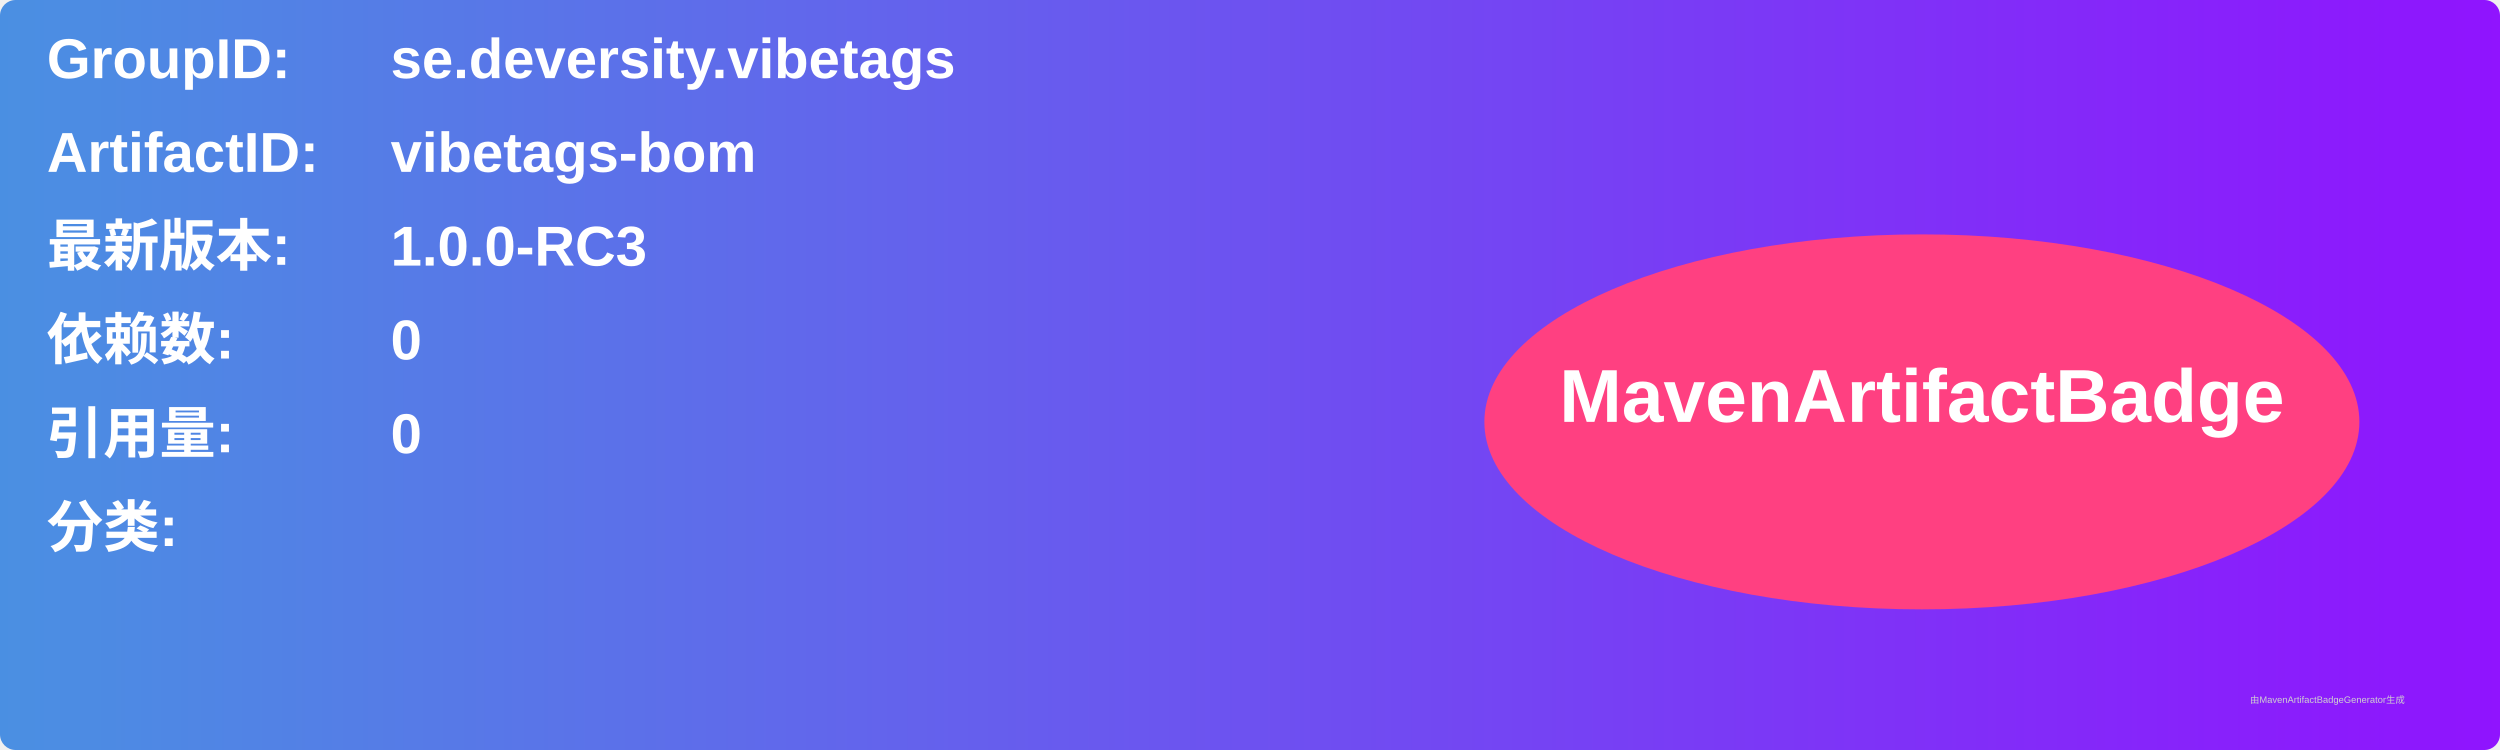
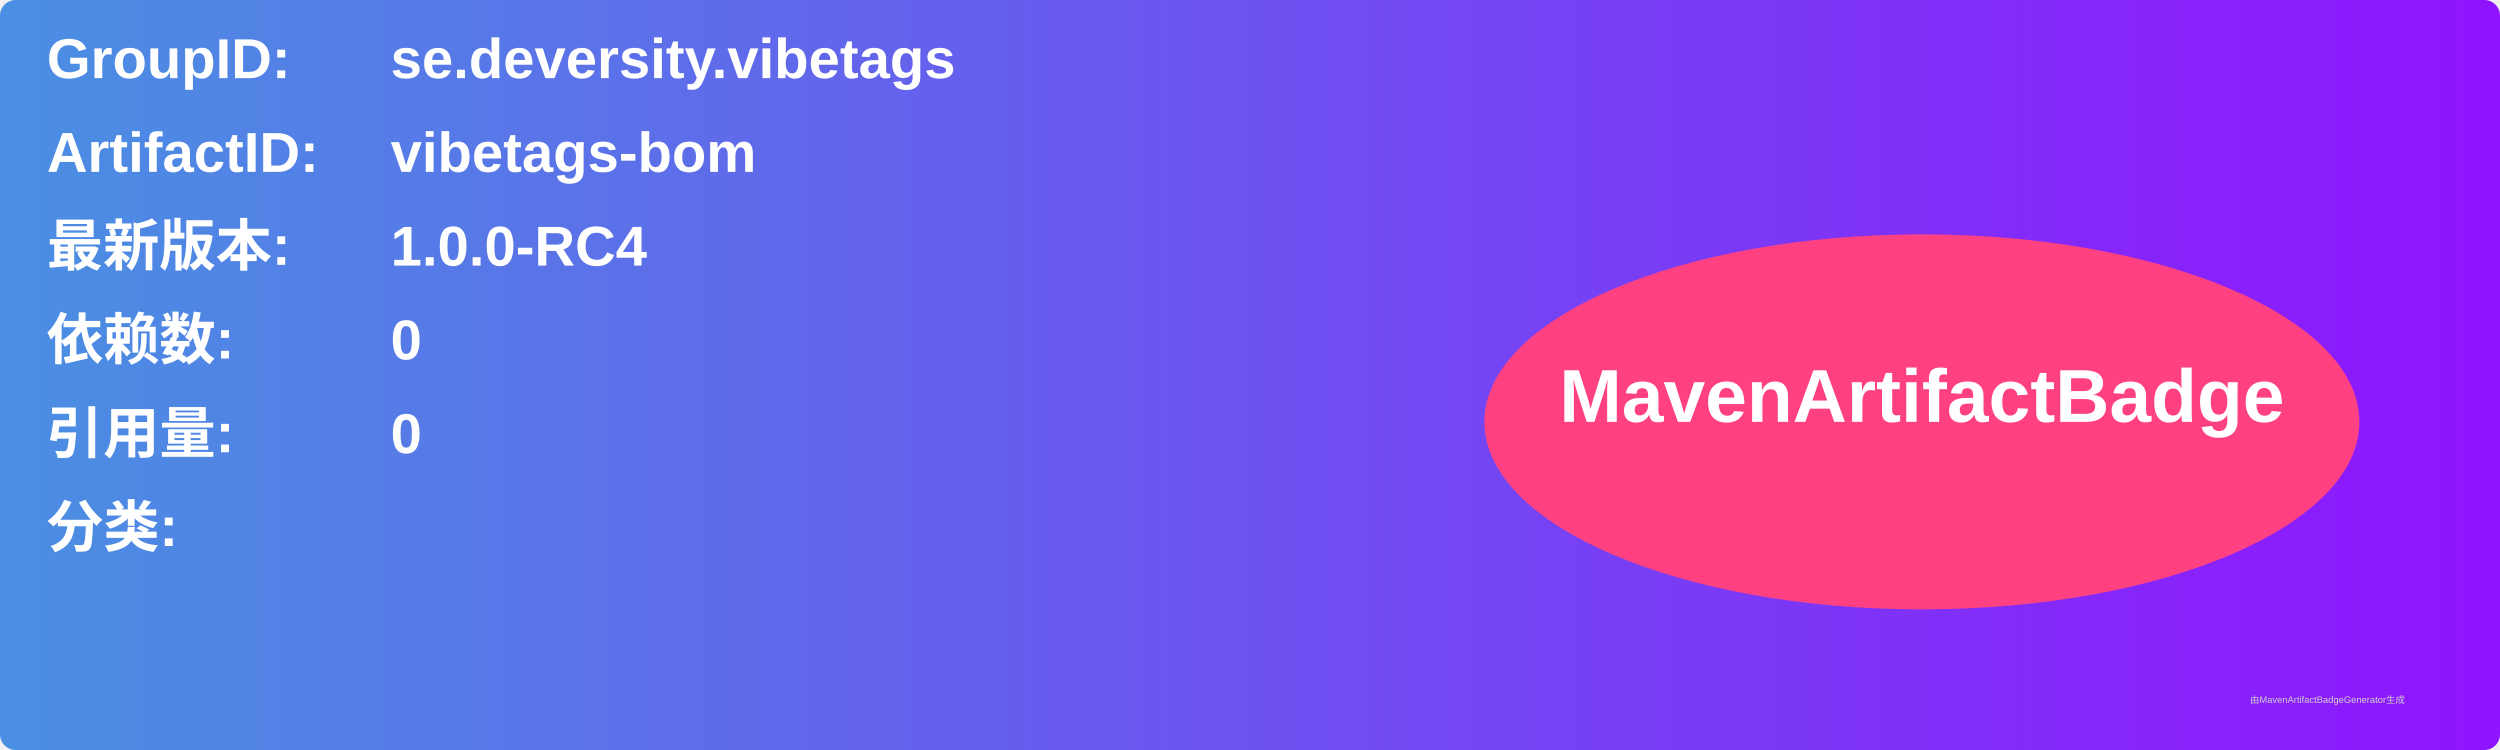
<svg xmlns="http://www.w3.org/2000/svg" width="800" height="240" viewBox="0 0 800 240">
  <linearGradient id="grad" x1="0%" y1="0%" x2="100%" y2="0%">
    <stop offset="0%" stop-color="#4a90e2" />
    <stop offset="100%" stop-color="#9013fe" />
  </linearGradient>
  <rect width="100%" height="100%" rx="5" ry="5" fill="url(#grad)" />
  <g transform="translate(15, 15)">
    <text x="0" y="10" font-family="Arial" font-size="18" fill="white" font-weight="bold" width="260">GroupID:</text>
    <text x="110" y="10" font-family="Arial" font-size="18" fill="white" font-weight="bold" width="460">se.deversity.vibetags</text>
    <text x="0" y="40" font-family="Arial" font-size="18" fill="white" font-weight="bold" width="260">ArtifactID:</text>
    <text x="110" y="40" font-family="Arial" font-size="18" fill="white" font-weight="bold" width="460">vibetags-bom</text>
    <text x="0" y="70" font-family="Arial" font-size="18" fill="white" font-weight="bold">最新版本:</text>
    <text x="110" y="70" font-family="Arial" font-size="18" fill="white" font-weight="bold">
-       <tspan font-weight="bold">1.0.0-RC3</tspan>
+       <tspan font-weight="bold">1.0.0-RC4</tspan>
    </text>
    <text x="0" y="100" font-family="Arial" font-size="18" fill="white" font-weight="bold">依赖数: </text>
    <text x="110" y="100" font-family="Arial" font-size="18" fill="white">
      <tspan font-weight="bold">0</tspan>
    </text>
    <text x="0" y="130" font-family="Arial" font-size="18" fill="white" font-weight="bold">引用量: </text>
    <text x="110" y="130" font-family="Arial" font-size="18" fill="white">
      <tspan font-weight="bold">0</tspan>
    </text>
    <text x="0" y="160" font-family="Arial" font-size="18" fill="white" font-weight="bold">分类:</text>
    <text x="10" y="190" font-family="Arial" font-size="10" fill="white">
      <tspan font-weight="bold" />
    </text>
    <ellipse cx="600" cy="120" rx="140" ry="60" fill="#ff4081" />
    <text x="600" y="120" text-anchor="middle" font-family="Arial" font-size="24" fill="white" font-weight="bold">MavenArtifactBadge</text>
  </g>
  <text x="720" y="225" font-family="Arial" font-size="3" fill="#d0d0d0">由MavenArtifactBadgeGenerator生成</text>
</svg>
